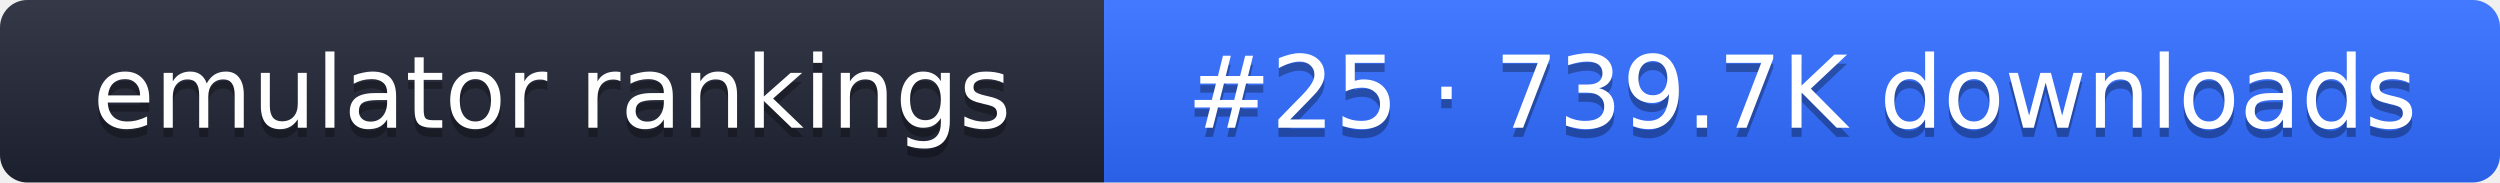
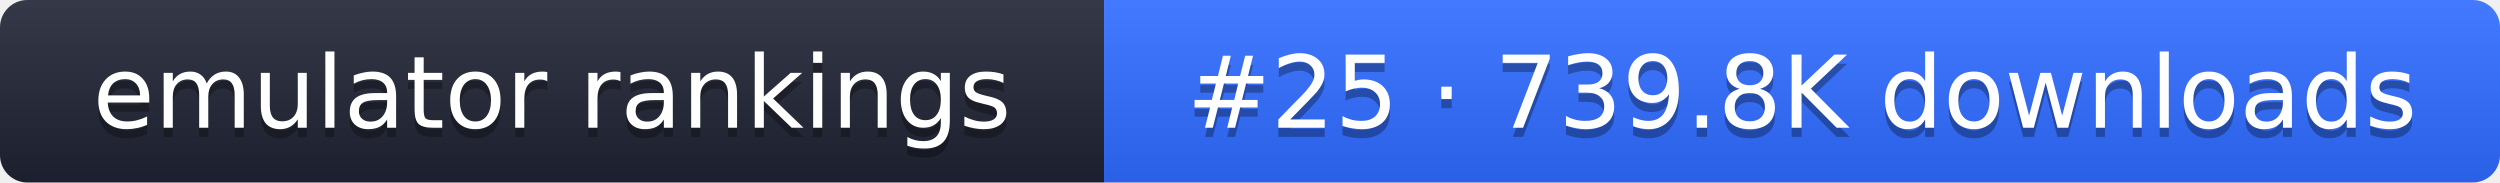
- <svg xmlns="http://www.w3.org/2000/svg" width="274" height="20" role="img" aria-label="emulator rankings: #25 · 739.7K downloads">
+ <svg xmlns="http://www.w3.org/2000/svg" width="274" height="20" role="img" aria-label="emulator rankings: #25 · 739.8K downloads">
  <linearGradient id="g" x2="0" y2="100%">
    <stop offset="0" stop-color="#fff" stop-opacity=".1" />
    <stop offset="1" stop-opacity=".1" />
  </linearGradient>
  <clipPath id="r">
    <rect width="274" height="20" rx="3" fill="#fff" />
  </clipPath>
  <g clip-path="url(#r)">
    <rect width="121" height="20" fill="#1f2433" />
    <rect x="121" width="153" height="20" fill="#2f6bff" />
    <rect width="274" height="20" fill="url(#g)" />
  </g>
  <g fill="#fff" text-anchor="middle" font-family="Verdana,DejaVu Sans,sans-serif" font-size="11">
    <text x="60.5" y="15" fill="#010101" fill-opacity=".3">emulator rankings</text>
    <text x="60.5" y="14">emulator rankings</text>
-     <text x="197.5" y="15" fill="#010101" fill-opacity=".3">#25 · 739.7K downloads</text>
-     <text x="197.5" y="14">#25 · 739.7K downloads</text>
+     <text x="197.5" y="15" fill="#010101" fill-opacity=".3">#25 · 739.8K downloads</text>
+     <text x="197.5" y="14">#25 · 739.8K downloads</text>
  </g>
</svg>
